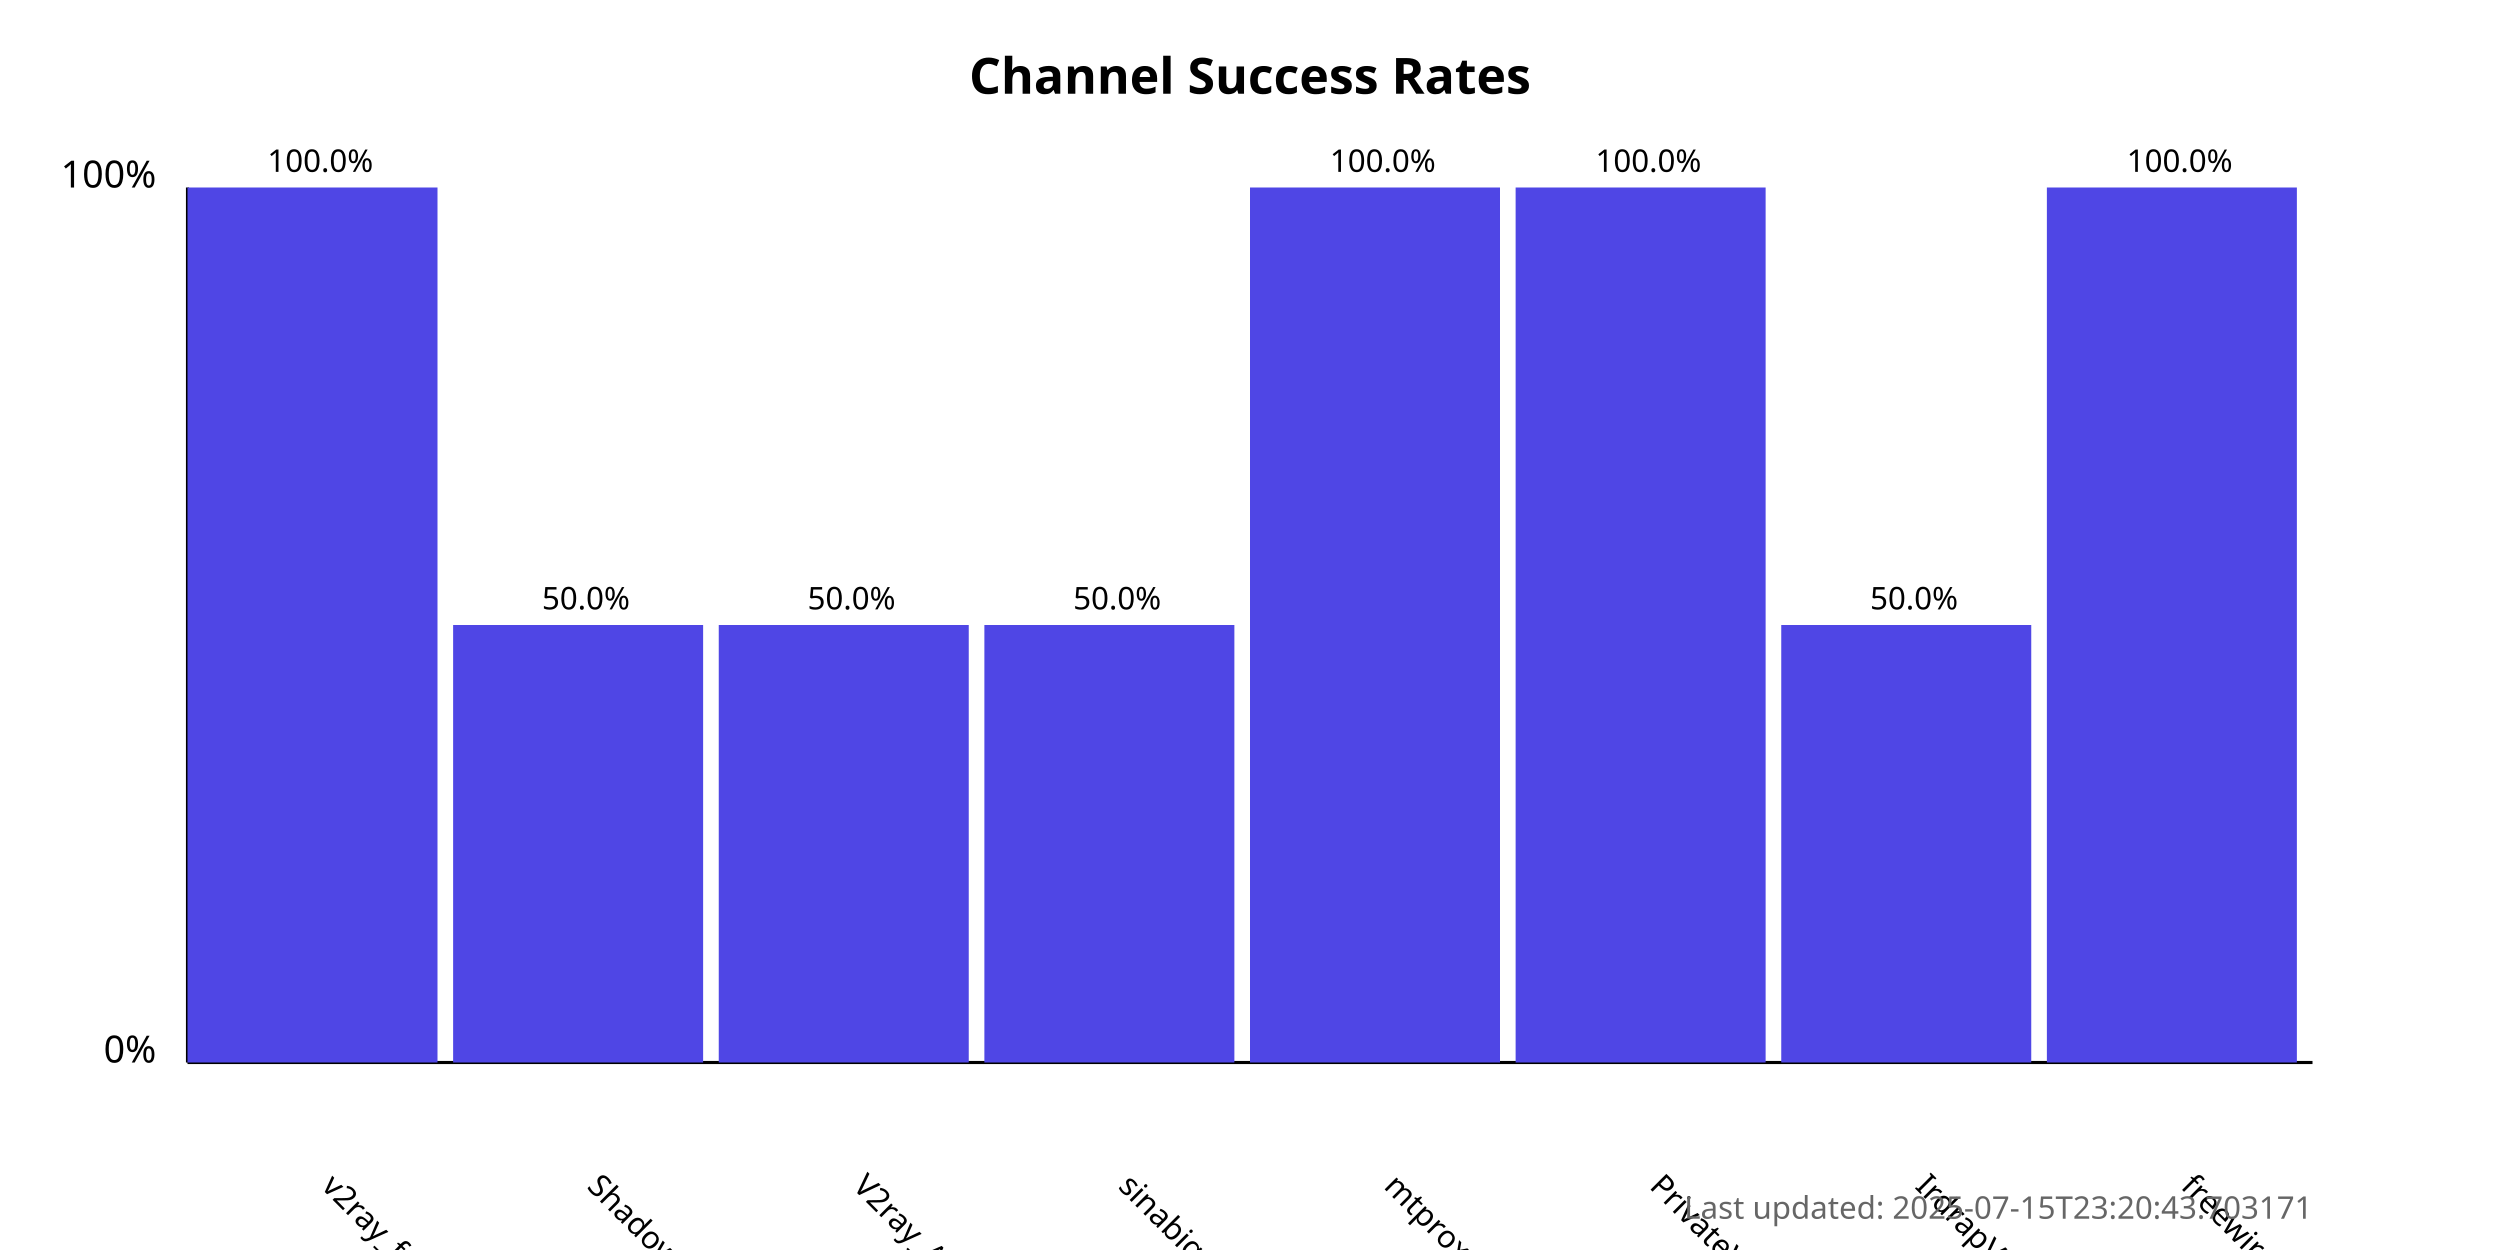
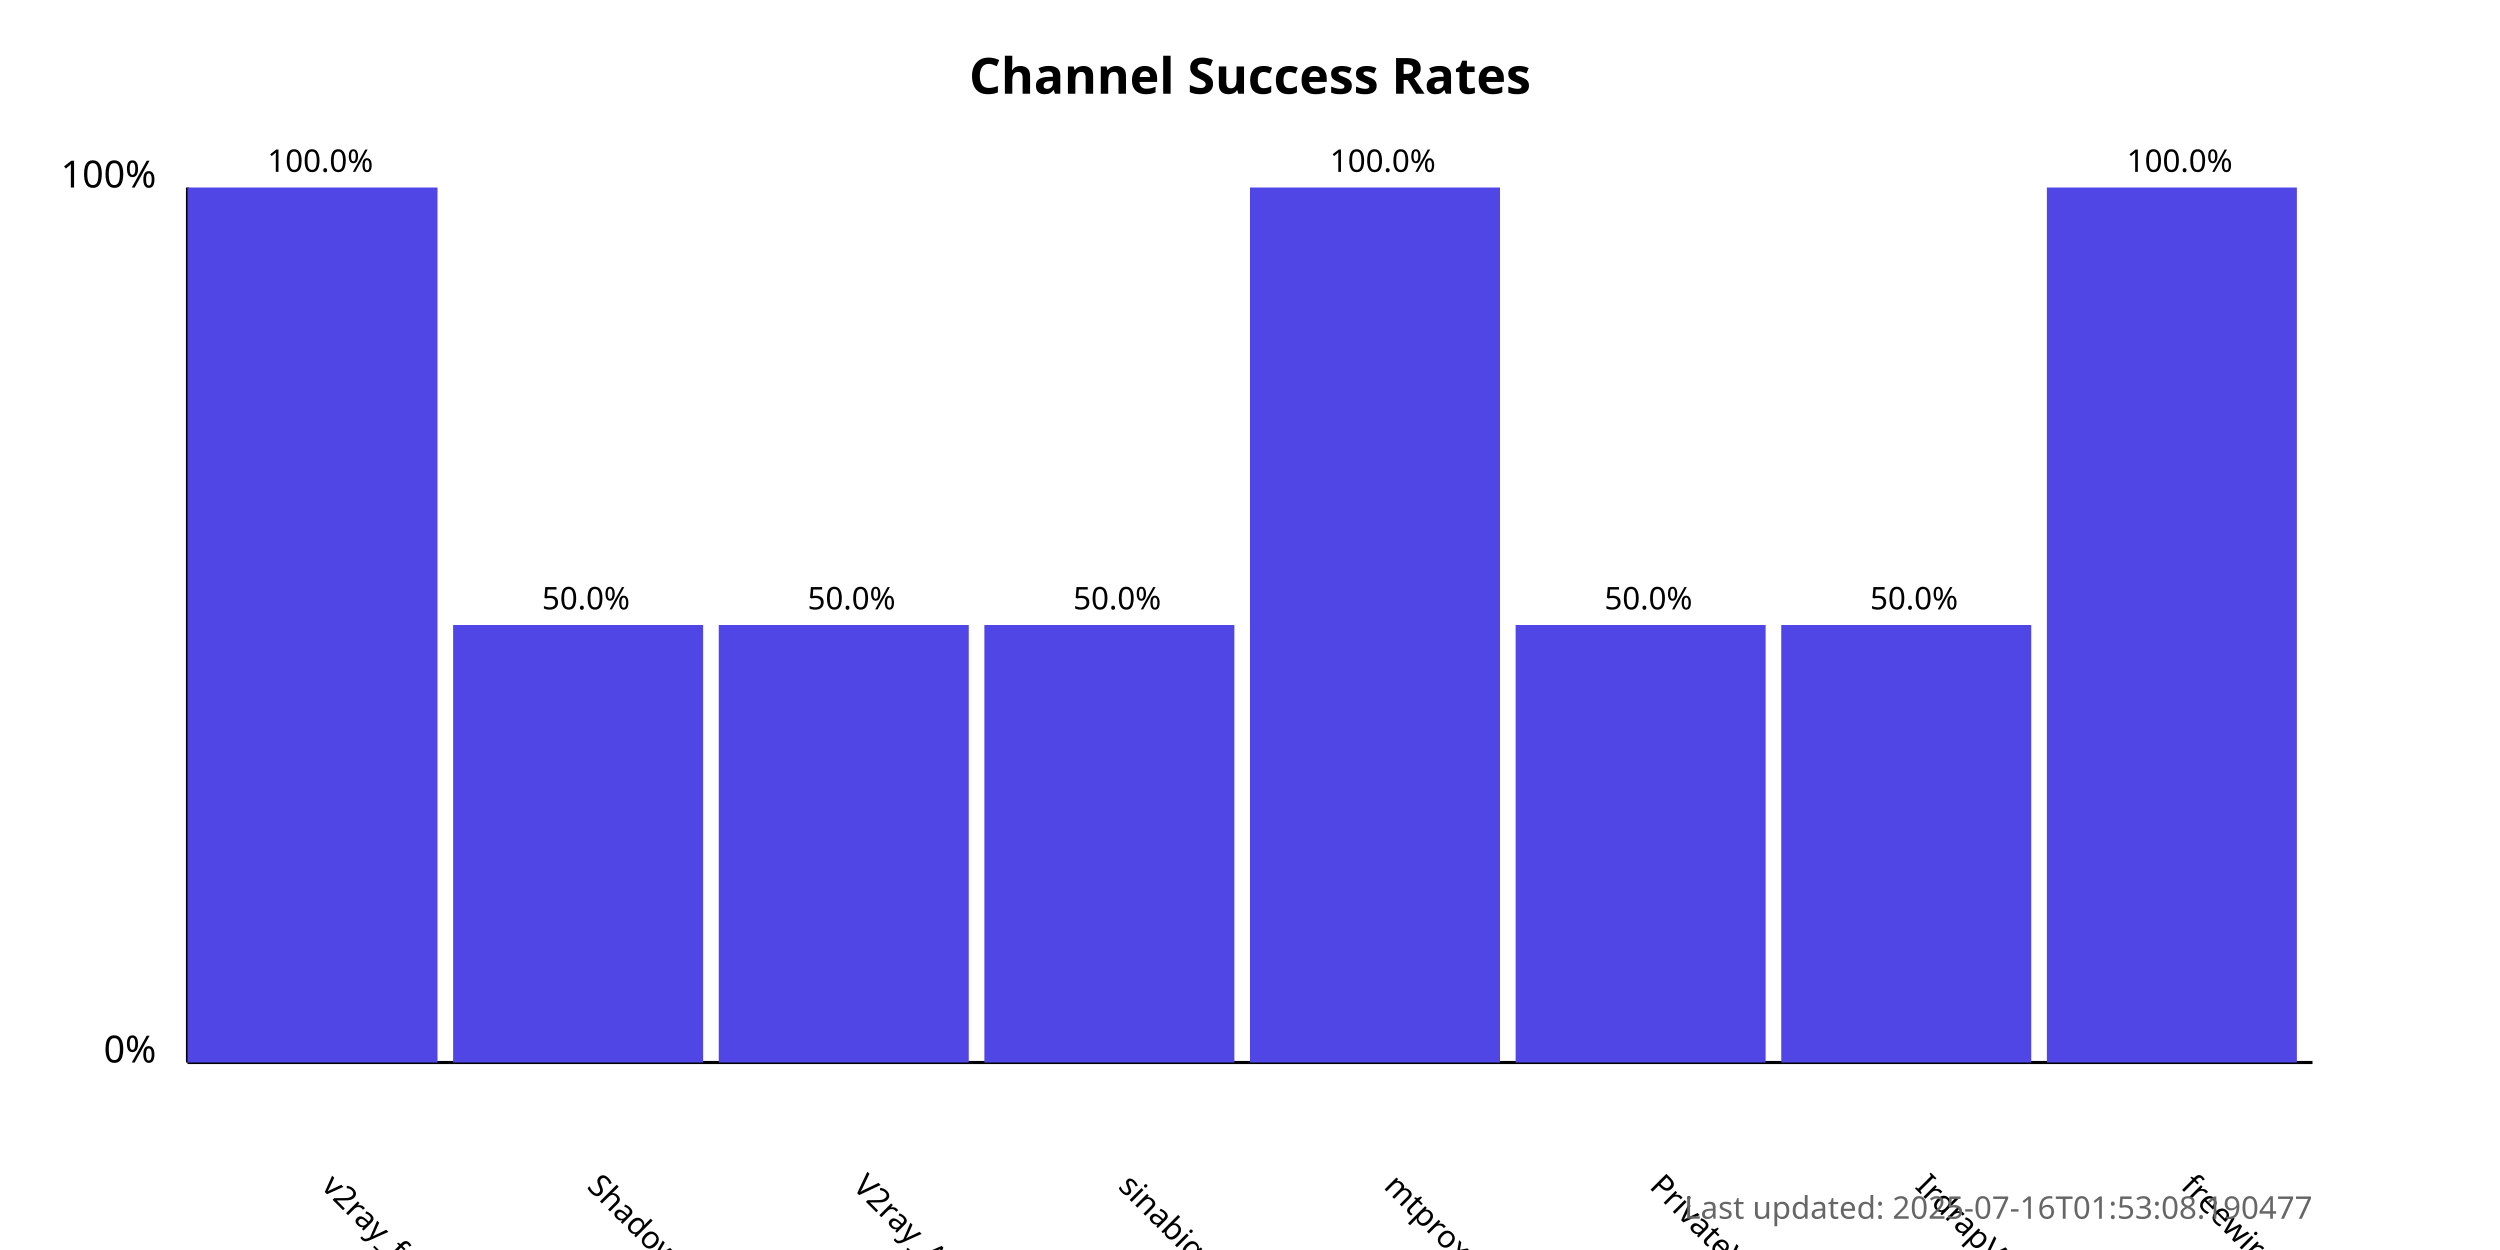
<svg xmlns="http://www.w3.org/2000/svg" width="800" height="400">
  <style>
            .chart-title { font: bold 16px sans-serif; }
            .axis-label { font: 12px sans-serif; }
            .tick-label { font: 10px sans-serif; }
            .bar { fill: #4f46e5; }
            .bar:hover { fill: #6366f1; }
            .timestamp { font: 10px sans-serif; fill: #666; }
        </style>
  <text x="400.0" y="30" text-anchor="middle" class="chart-title">
            Channel Success Rates
        </text>
  <line x1="60" y1="340" x2="60" y2="60" stroke="black" stroke-width="1" />
  <line x1="60" y1="340" x2="740" y2="340" stroke="black" stroke-width="1" />
  <text x="50" y="340" text-anchor="end" class="axis-label">0%</text>
  <text x="50" y="60" text-anchor="end" class="axis-label">100%</text>
  <g>
    <rect x="60" y="60.0" width="80.0" height="280.0" class="bar" />
    <text x="102.5" y="380" transform="rotate(45, 102.5, 380)" text-anchor="start" class="tick-label">
                v2ray_free_conf
            </text>
    <text x="102.5" y="55.0" text-anchor="middle" class="tick-label">
                100.0%
            </text>
  </g>
  <g>
    <rect x="145.0" y="200.0" width="80.0" height="140.0" class="bar" />
    <text x="187.5" y="380" transform="rotate(45, 187.5, 380)" text-anchor="start" class="tick-label">
                ShadowProxy66
            </text>
    <text x="187.5" y="195.0" text-anchor="middle" class="tick-label">
                50.0%
            </text>
  </g>
  <g>
    <rect x="230.0" y="200.0" width="80.0" height="140.0" class="bar" />
    <text x="272.5" y="380" transform="rotate(45, 272.5, 380)" text-anchor="start" class="tick-label">
                V2ray_Alpha
            </text>
    <text x="272.5" y="195.0" text-anchor="middle" class="tick-label">
                50.0%
            </text>
  </g>
  <g>
    <rect x="315.0" y="200.0" width="80.0" height="140.0" class="bar" />
    <text x="357.5" y="380" transform="rotate(45, 357.5, 380)" text-anchor="start" class="tick-label">
                sinabigo
            </text>
    <text x="357.5" y="195.0" text-anchor="middle" class="tick-label">
                50.0%
            </text>
  </g>
  <g>
    <rect x="400.0" y="60.0" width="80.0" height="280.0" class="bar" />
    <text x="442.5" y="380" transform="rotate(45, 442.5, 380)" text-anchor="start" class="tick-label">
                mtproxy_lists
            </text>
    <text x="442.5" y="55.0" text-anchor="middle" class="tick-label">
                100.0%
            </text>
  </g>
  <g>
-     <rect x="485.0" y="60.0" width="80.0" height="280.0" class="bar" />
+     <rect x="485.0" y="200.0" width="80.0" height="140.0" class="bar" />
    <text x="527.5" y="380" transform="rotate(45, 527.5, 380)" text-anchor="start" class="tick-label">
                PrivateVPNs
            </text>
-     <text x="527.5" y="55.0" text-anchor="middle" class="tick-label">
-                 100.0%
+     <text x="527.5" y="195.0" text-anchor="middle" class="tick-label">
+                 50.0%
            </text>
  </g>
  <g>
    <rect x="570.0" y="200.0" width="80.0" height="140.0" class="bar" />
    <text x="612.5" y="380" transform="rotate(45, 612.5, 380)" text-anchor="start" class="tick-label">
                IrdrapVPNnews
            </text>
    <text x="612.5" y="195.0" text-anchor="middle" class="tick-label">
                50.0%
            </text>
  </g>
  <g>
    <rect x="655.0" y="60.0" width="80.0" height="280.0" class="bar" />
    <text x="697.5" y="380" transform="rotate(45, 697.5, 380)" text-anchor="start" class="tick-label">
                freewireguard
            </text>
    <text x="697.5" y="55.0" text-anchor="middle" class="tick-label">
                100.0%
            </text>
  </g>
  <text x="740" y="390" text-anchor="end" class="timestamp">
-             Last updated: 2025-07-15T23:20:43.703171
+             Last updated: 2025-07-16T01:53:08.190477
        </text>
</svg>
